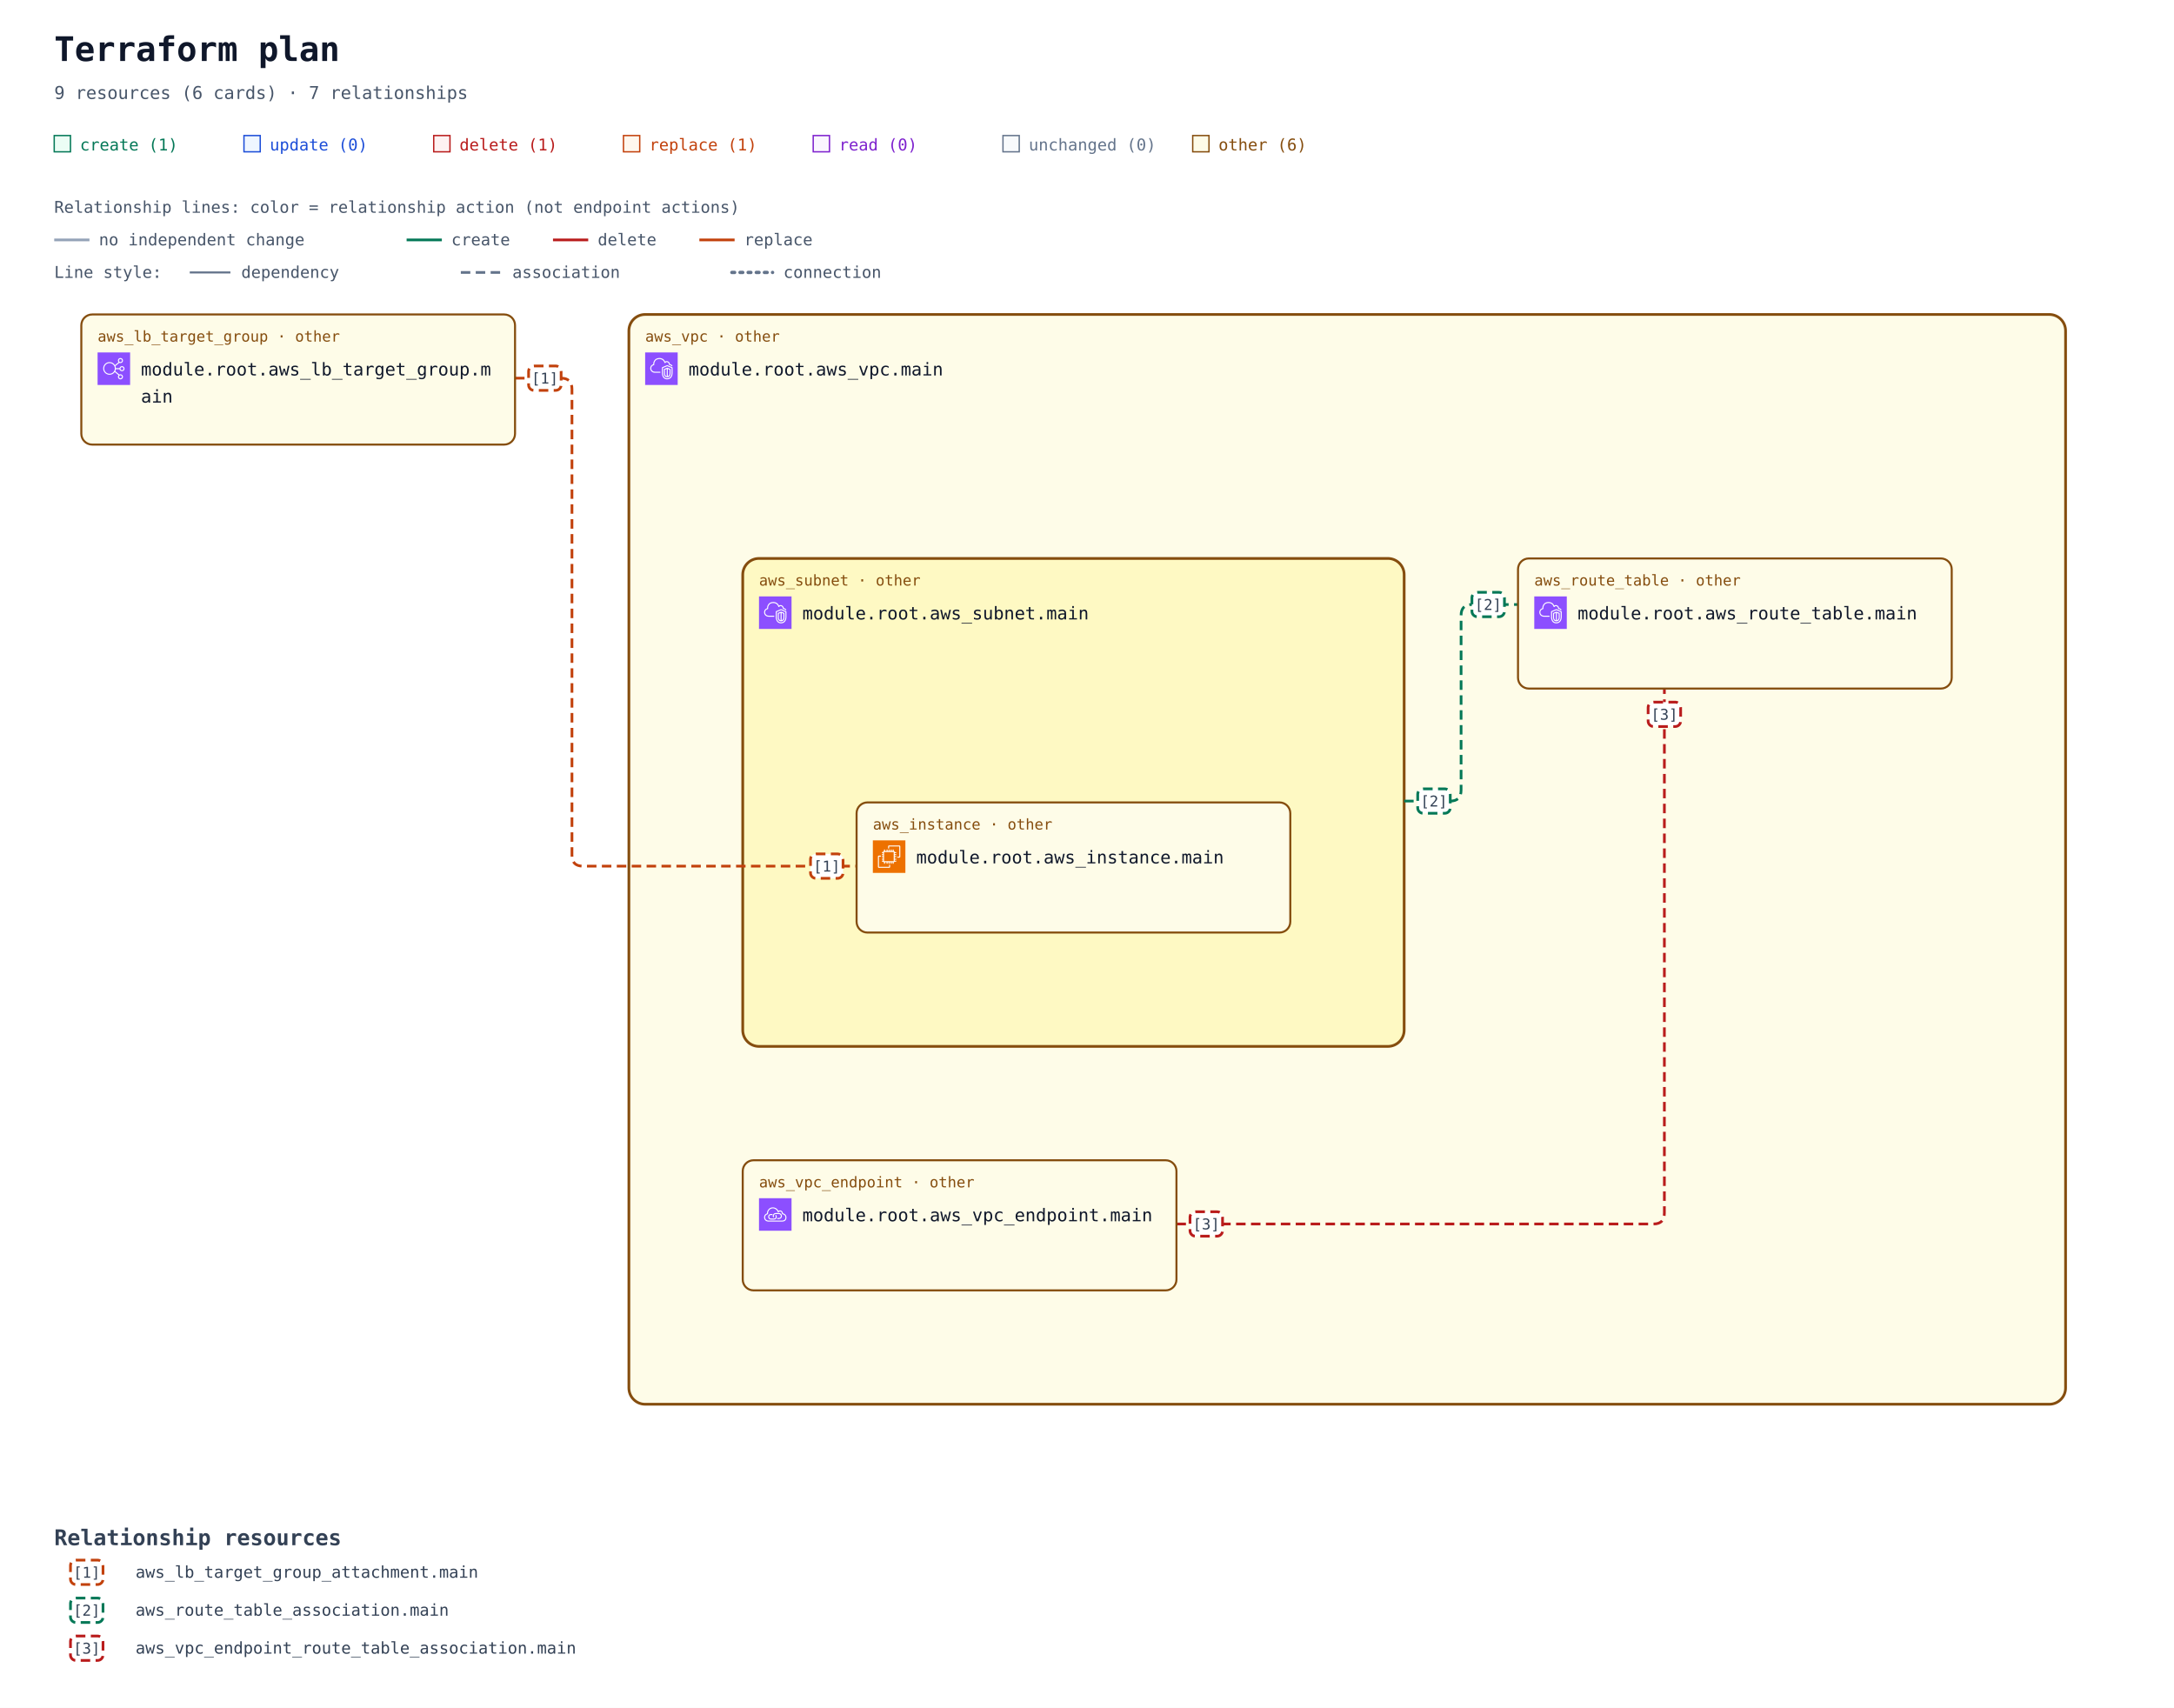
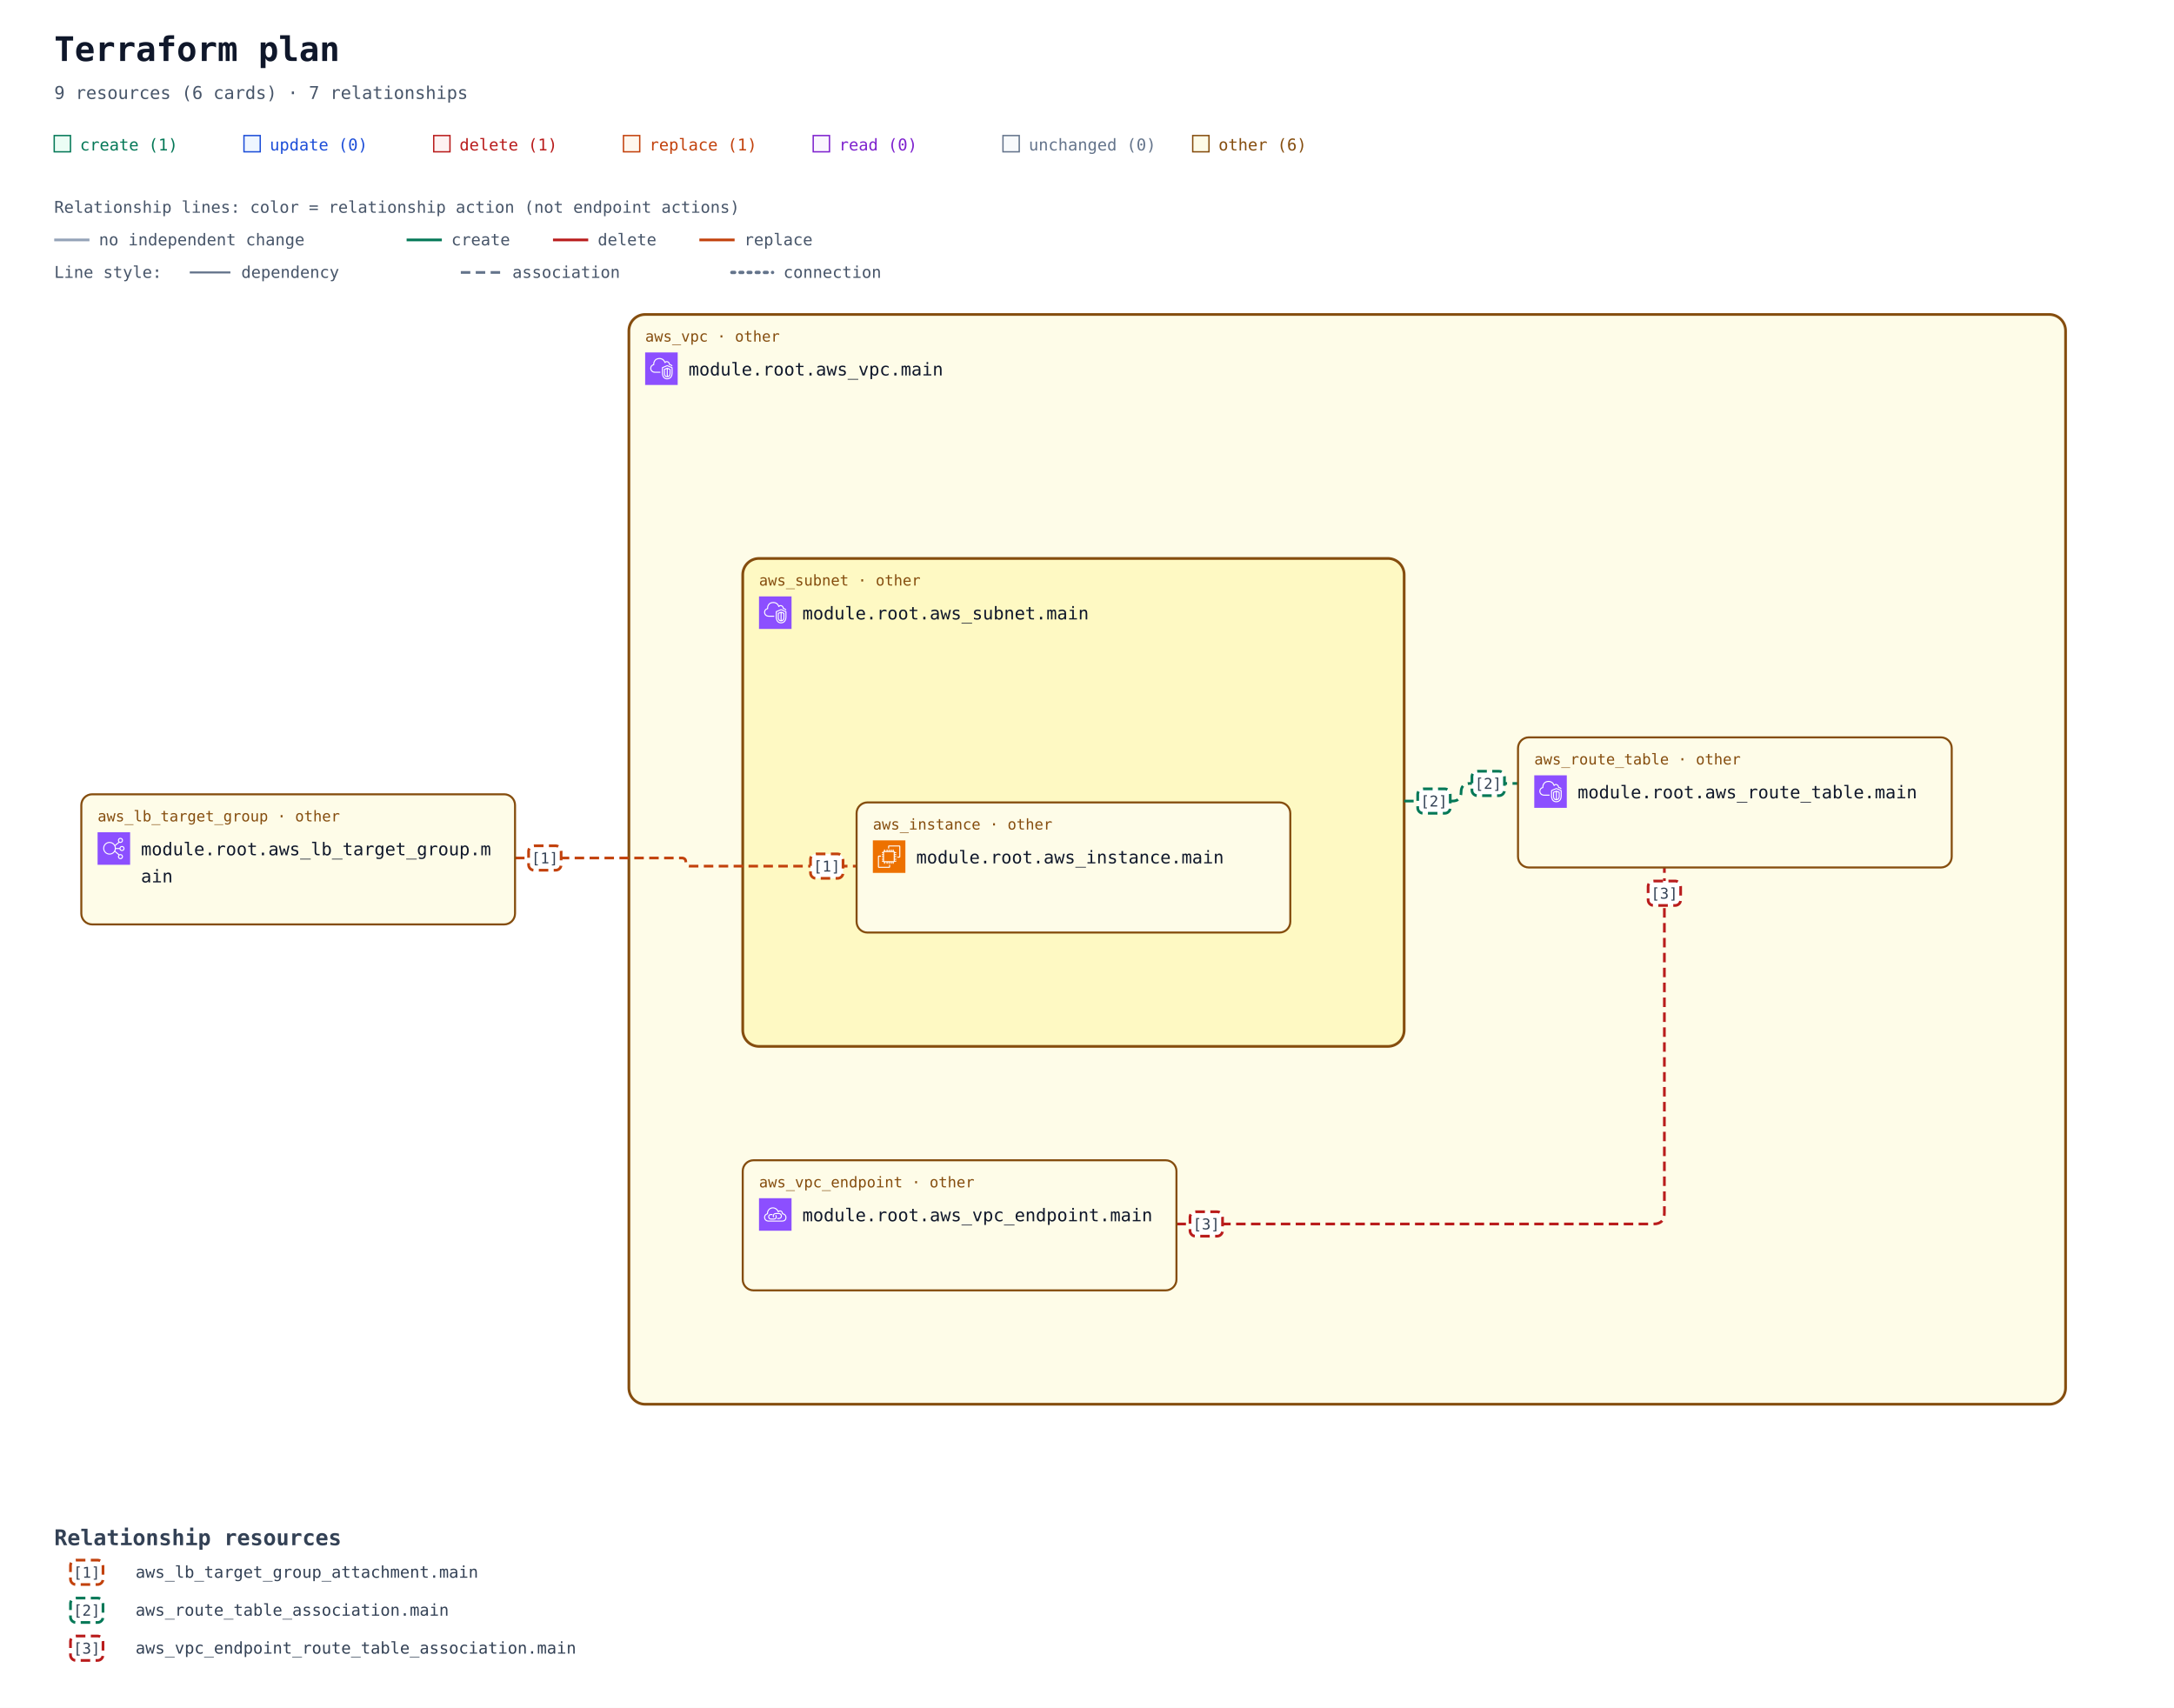
<svg xmlns="http://www.w3.org/2000/svg" width="1604" height="1260" viewBox="0 0 1604 1260" role="img" aria-labelledby="title description">
  <defs>
    <marker id="arrow" viewBox="0 0 10 10" refX="9" refY="5" markerWidth="7" markerHeight="7" markerUnits="userSpaceOnUse" orient="auto-start-reverse">
      <path d="M 0 0 L 10 5 L 0 10 z" fill="#94a3b8" />
    </marker>
    <marker id="arrow-create" viewBox="0 0 10 10" refX="9" refY="5" markerWidth="7" markerHeight="7" markerUnits="userSpaceOnUse" orient="auto-start-reverse">
      <path d="M 0 0 L 10 5 L 0 10 z" fill="#047857" />
    </marker>
    <marker id="arrow-delete" viewBox="0 0 10 10" refX="9" refY="5" markerWidth="7" markerHeight="7" markerUnits="userSpaceOnUse" orient="auto-start-reverse">
      <path d="M 0 0 L 10 5 L 0 10 z" fill="#b91c1c" />
    </marker>
    <marker id="arrow-replace" viewBox="0 0 10 10" refX="9" refY="5" markerWidth="7" markerHeight="7" markerUnits="userSpaceOnUse" orient="auto-start-reverse">
      <path d="M 0 0 L 10 5 L 0 10 z" fill="#c2410c" />
    </marker>
    <symbol id="planorama-icon-aws-ec2" viewBox="0 0 64 64">
      <g>
        <g id="planorama-icon-aws-ec2-local-49636f6e2d4172636869746563747572652f34382f417263685f416d617a6f6e2d4543325f3438" stroke="none" stroke-width="1" fill="none" fill-rule="evenodd">
          <g id="planorama-icon-aws-ec2-local-49636f6e2d4172636869746563747572652d42472f34382f436f6d70757465" fill="#ED7100">
            <rect id="planorama-icon-aws-ec2-local-52656374616e676c65" x="0" y="0" width="64" height="64" />
          </g>
          <path d="M22,41 L41,41 L41,23 L22,23 L22,41 Z M43,23 L46,23 L46,25 L43,25 L43,27 L46,27 L46,29 L43,29 L43,31 L46,31 L46,33 L43,33 L43,36 L46,36 L46,38 L43,38 L43,40 L46,40 L46,42 L42.863,42 C42.608,42.587 42.023,43 41.344,43 L41,43 L41,46 L39,46 L39,43 L37,43 L37,46 L35,46 L35,43 L33,43 L33,46 L31,46 L31,43 L29,43 L29,46 L27,46 L27,43 L24,43 L24,46 L22,46 L22,43 L21.656,43 C20.977,43 20.392,42.587 20.137,42 L18,42 L18,40 L20,40 L20,38 L18,38 L18,36 L20,36 L20,33 L18,33 L18,31 L20,31 L20,29 L18,29 L18,27 L20,27 L20,25 L18,25 L18,23 L20,23 L20,22.656 C20,21.743 20.743,21 21.656,21 L22,21 L22,18 L24,18 L24,21 L27,21 L27,18 L29,18 L29,21 L31,21 L31,18 L33,18 L33,21 L35,21 L35,18 L37,18 L37,21 L39,21 L39,18 L41,18 L41,21 L41.344,21 C42.257,21 43,21.743 43,22.656 L43,23 Z M32,52 L12,52 L12,32 L16,32 L16,30 L11.843,30 C10.826,30 10,30.827 10,31.843 L10,52.157 C10,53.173 10.826,54 11.843,54 L32.157,54 C33.174,54 34,53.173 34,52.157 L34,48 L32,48 L32,52 Z M54,11.843 L54,32.157 C54,33.173 53.174,34 52.157,34 L48,34 L48,32 L52,32 L52,12 L32,12 L32,16 L30,16 L30,11.843 C30,10.827 30.826,10 31.843,10 L52.157,10 C53.174,10 54,10.827 54,11.843 L54,11.843 Z" id="planorama-icon-aws-ec2-local-416d617a6f6e2d4543325f49636f6e5f34385f5371756964" fill="#FFFFFF" />
        </g>
      </g>
    </symbol>
    <symbol id="planorama-icon-aws-elb" viewBox="0 0 64 64">
      <g>
        <g id="planorama-icon-aws-elb-local-49636f6e2d4172636869746563747572652f34382f417263685f456c61737469632d4c6f61642d42616c616e63696e675f3438" stroke="none" stroke-width="1" fill="none" fill-rule="evenodd">
          <g id="planorama-icon-aws-elb-local-49636f6e2d4172636869746563747572652d42472f34382f4e6574776f726b696e672d436f6e74656e742d44656c6976657279" fill="#8C4FFF">
            <rect id="planorama-icon-aws-elb-local-52656374616e676c65" x="0" y="0" width="64" height="64" />
          </g>
          <path d="M23.5,42 C17.71,42 13,37.29 13,31.5 C13,25.71 17.71,21 23.5,21 C29.29,21 34,25.71 34,31.5 C34,37.29 29.29,42 23.5,42 M48,48 C48,49.654 46.654,51 45,51 C43.346,51 42,49.654 42,48 C42,46.346 43.346,45 45,45 C46.654,45 48,46.346 48,48 M45,13 C46.654,13 48,14.346 48,16 C48,17.654 46.654,19 45,19 C43.346,19 42,17.654 42,16 C42,14.346 43.346,13 45,13 M48,29 C49.654,29 51,30.346 51,32 C51,33.654 49.654,35 48,35 C46.346,35 45,33.654 45,32 C45,30.346 46.346,29 48,29 M35.901,33 L43.102,33 C43.565,35.279 45.586,37 48,37 C50.757,37 53,34.757 53,32 C53,29.243 50.757,27 48,27 C45.586,27 43.565,28.721 43.102,31 L35.975,31 C35.916,29.541 35.614,28.146 35.096,26.856 L42.799,20.467 C43.466,20.797 44.206,21 45,21 C47.757,21 50,18.757 50,16 C50,13.243 47.757,11 45,11 C42.243,11 40,13.243 40,16 C40,17.224 40.459,18.331 41.191,19.201 L34.172,25.024 C31.977,21.42 28.021,19 23.5,19 C16.607,19 11,24.607 11,31.5 C11,38.393 16.607,44 23.5,44 C27.743,44 31.493,41.871 33.754,38.629 L41.191,44.799 C40.459,45.669 40,46.776 40,48 C40,50.757 42.243,53 45,53 C47.757,53 50,50.757 50,48 C50,45.243 47.757,43 45,43 C44.206,43 43.466,43.203 42.799,43.533 L34.77,36.873 C35.344,35.673 35.736,34.373 35.901,33" id="planorama-icon-aws-elb-local-456c61737469632d4c6f61642d42616c616e63696e675f49636f6e5f34385f5371756964" fill="#FFFFFF" />
        </g>
      </g>
    </symbol>
    <symbol id="planorama-icon-aws-endpoint" viewBox="0 0 64 64">
      <g>
        <g id="planorama-icon-aws-endpoint-local-49636f6e2d4172636869746563747572652f34382f417263685f4157532d507269766174654c696e6b5f3438" stroke="none" stroke-width="1" fill="none" fill-rule="evenodd">
          <g id="planorama-icon-aws-endpoint-local-49636f6e2d4172636869746563747572652d42472f34382f4e6574776f726b696e672d436f6e74656e742d44656c6976657279" fill="#8C4FFF">
            <rect id="planorama-icon-aws-endpoint-local-52656374616e676c65" x="0" y="0" width="64" height="64" />
          </g>
          <path d="M33.522,32.737 C34.475,33.796 35,35.13 35,36.495 C35,39.698 32.756,42.021 29.667,42.021 L23.444,42.021 C20.34,42.021 18,39.646 18,36.495 C18,33.358 20.29,31.08 23.444,31.08 L26.555,31.08 L26.555,33.069 L23.444,33.069 C21.416,33.069 20,34.478 20,36.495 C20,38.544 21.448,40.032 23.444,40.032 L29.667,40.032 C31.629,40.032 33,38.578 33,36.495 C33,35.621 32.656,34.757 32.032,34.064 L33.522,32.737 Z M45,35.059 C45,38.795 41.949,41.027 39,41.027 L35.888,41.027 L35.888,39.037 L39,39.037 C40.965,39.037 43,37.549 43,35.059 C43,32.568 40.965,31.08 39,31.08 L32.777,31.08 C30.764,31.08 29,32.887 29,34.948 C29,35.477 29.364,36.101 29.684,36.652 L29.754,36.772 L28.022,37.766 L27.955,37.65 C27.529,36.921 27,36.013 27,34.948 C27,31.828 29.699,29.091 32.777,29.091 L39,29.091 C41.949,29.091 45,31.323 45,35.059 L45,35.059 Z M45.439,44.011 L18.561,44.011 C15.017,44.008 12.202,41.503 12.012,38.185 C12.003,38.033 12,37.877 12,37.717 C12,33.468 15.059,32.034 16.938,31.555 C16.957,31.552 16.974,31.549 16.993,31.544 C17.494,31.431 17.828,30.958 17.763,30.45 C17.716,30.074 17.692,29.687 17.692,29.297 C17.692,25.826 20.19,22.09 23.379,20.792 C28.927,18.533 32.859,21.501 34.292,22.881 C35.455,24.003 36.363,25.438 36.991,27.146 C37.117,27.487 37.418,27.733 37.78,27.788 C38.146,27.84 38.502,27.697 38.725,27.409 C39.624,26.239 41.075,25.748 42.429,26.158 C44.041,26.647 45.043,28.23 45.18,30.501 C45.208,30.952 45.536,31.328 45.981,31.416 C49.974,32.218 52,34.358 52,37.78 C52,43.201 47.889,44.011 45.439,44.011 L45.439,44.011 Z M47.102,29.63 C46.726,26.912 45.233,24.929 43.013,24.256 C41.369,23.756 39.637,24.08 38.281,25.076 C37.602,23.679 36.732,22.464 35.684,21.454 C32.113,18.009 27.23,17.074 22.622,18.951 C18.671,20.56 15.692,25.008 15.692,29.297 C15.692,29.481 15.697,29.664 15.705,29.846 C13.517,30.581 10,32.566 10,37.717 C10,37.916 10.005,38.109 10.016,38.297 C10.265,42.684 13.938,45.996 18.56,46 L45.439,46 C47.447,46 54,45.407 54,37.78 C54,33.625 51.558,30.754 47.102,29.63 L47.102,29.63 Z" id="planorama-icon-aws-endpoint-local-4157532d507269766174654c696e6b5f49636f6e5f34385f5371756964" fill="#FFFFFF" />
        </g>
      </g>
    </symbol>
    <symbol id="planorama-icon-aws-vpc" viewBox="0 0 64 64">
      <g>
        <g id="planorama-icon-aws-vpc-local-49636f6e2d4172636869746563747572652f34382f417263685f416d617a6f6e2d5669727475616c2d507269766174652d436c6f75645f3438" stroke="none" stroke-width="1" fill="none" fill-rule="evenodd">
          <g id="planorama-icon-aws-vpc-local-49636f6e2d4172636869746563747572652d42472f34382f4e6574776f726b696e672d436f6e74656e742d44656c6976657279" fill="#8C4FFF">
            <rect id="planorama-icon-aws-vpc-local-52656374616e676c65" x="0" y="0" width="64" height="64" />
          </g>
          <path d="M48,33.977 L44.499,32.508 L44.499,46.878 C47.906,46.147 47.998,42.181 48,41.995 L48,33.977 Z M42.499,46.923 L42.499,32.508 L39,33.977 L39,42.004 C39.008,42.466 39.183,46.339 42.499,46.923 L42.499,46.923 Z M43.112,30.082 C43.358,29.977 43.638,29.978 43.886,30.081 L49.387,32.39 C49.759,32.546 50,32.909 50,33.312 L50,42.004 C49.978,44.431 48.562,49.004 43.37,49.004 C38.393,49.004 37.026,44.432 37,42.015 L37,33.312 C37,32.909 37.241,32.546 37.613,32.39 L43.112,30.082 Z M52,30.792 L43.492,27.092 L35,30.668 L35,41.025 C34.999,41.09 34.963,46.009 37.807,48.894 C39.187,50.294 41.059,51.004 43.37,51.004 C51.808,51.004 51.996,41.425 52,41.018 L52,30.792 Z M54,30.136 L54,41.025 C53.973,45.173 51.716,53.004 43.37,53.004 C40.498,53.004 38.145,52.09 36.373,50.288 C32.941,46.797 32.996,41.243 33,41.008 L33,30.004 C33,29.602 33.241,29.238 33.612,29.082 L43.111,25.082 C43.363,24.976 43.647,24.978 43.897,25.087 L53.398,29.219 C53.764,29.378 54,29.738 54,30.136 L54,30.136 Z M19,38.004 L30,38.004 L30,40.004 L19,40.004 C14.216,40.004 10.271,36.483 10.02,31.988 C10.002,31.813 10,31.599 10,31.385 C10,26.086 13.654,24.038 15.919,23.278 C15.902,23.063 15.891,22.843 15.891,22.626 C15.891,18.039 18.658,13.701 22.621,12.079 C27.58,10.049 33.235,10.937 36.695,14.285 C37.718,15.282 38.604,16.596 39.343,18.206 C40.299,17.422 41.392,17.004 42.523,17.004 C45.234,17.004 48.281,19.296 48.9,23.062 C51.069,23.344 52.936,24.639 53.896,26.582 L52.104,27.469 C51.34,25.925 49.806,25.004 48,25.004 C47.471,25.004 47.033,24.591 47.002,24.063 C46.807,20.762 44.275,19.004 42.523,19.004 C41.55,19.004 40.582,19.574 39.797,20.608 C39.575,20.899 39.215,21.048 38.852,20.993 C38.49,20.938 38.187,20.691 38.062,20.348 C37.327,18.346 36.398,16.789 35.302,15.72 C32.406,12.917 27.615,12.196 23.379,13.93 C19.775,15.405 17.891,19.421 17.891,22.626 C17.891,23.026 17.947,23.503 17.993,23.886 C18.053,24.386 17.73,24.853 17.24,24.975 C15.283,25.459 12,26.937 12,31.385 C12,31.535 11.998,31.685 12.013,31.836 C12.209,35.312 15.276,38.004 19,38.004 L19,38.004 Z" id="planorama-icon-aws-vpc-local-416d617a6f6e2d5669727475616c2d507269766174652d436c6f75645f49636f6e5f34385f5371756964" fill="#FFFFFF" />
        </g>
      </g>
    </symbol>
  </defs>
  <rect width="100%" height="100%" fill="#ffffff" />
  <g font-family="ui-monospace, SFMono-Regular, Consolas, monospace">
    <text x="40" y="45" font-size="25" font-weight="700" fill="#0f172a">Terraform plan</text>
    <text x="40" y="73" font-size="13" fill="#475569">9 resources (6 cards) · 7 relationships</text>
    <rect x="40" y="100" width="12" height="12" fill="#ecfdf5" stroke="#047857" />
    <text x="59" y="111" font-size="12" fill="#047857">create (1)</text>
    <rect x="180" y="100" width="12" height="12" fill="#eff6ff" stroke="#1d4ed8" />
    <text x="199" y="111" font-size="12" fill="#1d4ed8">update (0)</text>
    <rect x="320" y="100" width="12" height="12" fill="#fef2f2" stroke="#b91c1c" />
    <text x="339" y="111" font-size="12" fill="#b91c1c">delete (1)</text>
    <rect x="460" y="100" width="12" height="12" fill="#fff7ed" stroke="#c2410c" />
    <text x="479" y="111" font-size="12" fill="#c2410c">replace (1)</text>
    <rect x="600" y="100" width="12" height="12" fill="#faf5ff" stroke="#7e22ce" />
    <text x="619" y="111" font-size="12" fill="#7e22ce">read (0)</text>
    <rect x="740" y="100" width="12" height="12" fill="#f8fafc" stroke="#64748b" />
    <text x="759" y="111" font-size="12" fill="#64748b">unchanged (0)</text>
    <rect x="880" y="100" width="12" height="12" fill="#fefce8" stroke="#854d0e" />
    <text x="899" y="111" font-size="12" fill="#854d0e">other (6)</text>
    <g id="relationship-legend" font-size="12" fill="#475569">
      <text x="40" y="157">Relationship lines: color = relationship action (not endpoint actions)</text>
      <path d="M 40 177 H 66" stroke="#94a3b8" stroke-width="2" />
      <text x="73" y="181">no independent change</text>
      <path d="M 300 177 H 326" stroke="#047857" stroke-width="2" />
      <text x="333" y="181">create</text>
      <path d="M 408 177 H 434" stroke="#b91c1c" stroke-width="2" />
      <text x="441" y="181">delete</text>
      <path d="M 516 177 H 542" stroke="#c2410c" stroke-width="2" />
      <text x="549" y="181">replace</text>
      <text x="40" y="205">Line style:</text>
      <path d="M 140 201 H 170" stroke="#64748b" stroke-width="1.5" />
      <text x="178" y="205">dependency</text>
      <path d="M 340 201 H 370" stroke="#64748b" stroke-width="2" stroke-dasharray="7 4" />
      <text x="378" y="205">association</text>
      <path d="M 540 201 H 570" stroke="#64748b" stroke-width="2.5" stroke-dasharray="2 4" stroke-linecap="round" />
      <text x="578" y="205">connection</text>
    </g>
    <g transform="translate(0 72)">
      <g data-container="resource-6177735f7670632e6d61696e-current">
        <rect x="464" y="160" width="1060" height="804" rx="12" fill="#fefce8" stroke="#854d0e" stroke-width="2" data-mode="managed" />
      </g>
      <g data-container="resource-6177735f7375626e65742e6d61696e-current">
        <rect x="548" y="340" width="488" height="360" rx="12" fill="#fef9c3" stroke="#854d0e" stroke-width="2" data-mode="managed" />
      </g>
-       <path d="M 380 207 L 414 207 Q 422 207 422 215 L 422 559 Q 422 567 430 567 L 632 567 " data-edge-kind="association" data-directionality="undirected" data-source="resource-6177735f6c625f7461726765745f67726f75702e6d61696e-current" data-target="resource-6177735f696e7374616e63652e6d61696e-current" fill="none" stroke="#c2410c" stroke-width="2" stroke-dasharray="7 4" stroke-linejoin="round" />
+       <path d="M 380 561 L 503 561 Q 506 561 506 564 L 506 564 Q 506 567 509 567 L 632 567 " data-edge-kind="association" data-directionality="undirected" data-source="resource-6177735f6c625f7461726765745f67726f75702e6d61696e-current" data-target="resource-6177735f696e7374616e63652e6d61696e-current" fill="none" stroke="#c2410c" stroke-width="2" stroke-dasharray="7 4" stroke-linejoin="round" />
      <g data-edge-kind="containment" data-source="resource-6177735f7375626e65742e6d61696e-current" data-target="resource-6177735f696e7374616e63652e6d61696e-current" />
-       <path d="M 1036 519 L 1070 519 Q 1078 519 1078 511 L 1078 382 Q 1078 374 1086 374 L 1120 374 " data-edge-kind="association" data-directionality="undirected" data-source="resource-6177735f7375626e65742e6d61696e-current" data-target="resource-6177735f726f7574655f7461626c652e6d61696e-current" fill="none" stroke="#047857" stroke-width="2" stroke-dasharray="7 4" stroke-linejoin="round" />
+       <path d="M 1036 519 L 1071.5 519 Q 1078 519 1078 512.5 L 1078 512.5 Q 1078 506 1084.5 506 L 1120 506 " data-edge-kind="association" data-directionality="undirected" data-source="resource-6177735f7375626e65742e6d61696e-current" data-target="resource-6177735f726f7574655f7461626c652e6d61696e-current" fill="none" stroke="#047857" stroke-width="2" stroke-dasharray="7 4" stroke-linejoin="round" />
      <g data-edge-kind="containment" data-source="resource-6177735f7670632e6d61696e-current" data-target="resource-6177735f726f7574655f7461626c652e6d61696e-current" />
      <g data-edge-kind="containment" data-source="resource-6177735f7670632e6d61696e-current" data-target="resource-6177735f7375626e65742e6d61696e-current" />
      <g data-edge-kind="containment" data-source="resource-6177735f7670632e6d61696e-current" data-target="resource-6177735f7670635f656e64706f696e742e6d61696e-current" />
-       <path d="M 868 831 L 1220 831 Q 1228 831 1228 823 L 1228 436 " data-edge-kind="association" data-directionality="undirected" data-source="resource-6177735f7670635f656e64706f696e742e6d61696e-current" data-target="resource-6177735f726f7574655f7461626c652e6d61696e-current" fill="none" stroke="#b91c1c" stroke-width="2" stroke-dasharray="7 4" stroke-linejoin="round" />
+       <path d="M 868 831 L 1220 831 Q 1228 831 1228 823 L 1228 568 " data-edge-kind="association" data-directionality="undirected" data-source="resource-6177735f7670635f656e64706f696e742e6d61696e-current" data-target="resource-6177735f726f7574655f7461626c652e6d61696e-current" fill="none" stroke="#b91c1c" stroke-width="2" stroke-dasharray="7 4" stroke-linejoin="round" />
      <g id="resource-6177735f696e7374616e63652e6d61696e-current" data-architecture-id="terraform:6177735f696e7374616e63652e6d61696e-current" data-qualified-address="module.root.aws_instance.main" data-terraform-address="aws_instance.main">
        <rect x="632" y="520" width="320" height="96" rx="8" fill="#fefce8" stroke="#854d0e" stroke-width="1.5" data-mode="managed" />
        <text x="644" y="540" font-size="11" fill="#854d0e">aws_instance · other</text>
        <use href="#planorama-icon-aws-ec2" x="644" y="548" width="24" height="24" aria-hidden="true" />
        <text x="676" y="565" font-size="13" fill="#0f172a">module.root.aws_instance.main</text>
        <text x="644" y="604" font-size="10" fill="#64748b" />
      </g>
      <g id="resource-6177735f6c625f7461726765745f67726f75702e6d61696e-current" data-architecture-id="terraform:6177735f6c625f7461726765745f67726f75702e6d61696e-current" data-qualified-address="module.root.aws_lb_target_group.main" data-terraform-address="aws_lb_target_group.main">
-         <rect x="60" y="160" width="320" height="96" rx="8" fill="#fefce8" stroke="#854d0e" stroke-width="1.5" data-mode="managed" />
-         <text x="72" y="180" font-size="11" fill="#854d0e">aws_lb_target_group · other</text>
-         <use href="#planorama-icon-aws-elb" x="72" y="188" width="24" height="24" aria-hidden="true" />
-         <text x="104" y="205" font-size="13" fill="#0f172a">module.root.aws_lb_target_group.m</text>
-         <text x="104" y="225" font-size="13" fill="#0f172a">ain</text>
-         <text x="72" y="244" font-size="10" fill="#64748b" data-role="controller" />
+         <rect x="60" y="514" width="320" height="96" rx="8" fill="#fefce8" stroke="#854d0e" stroke-width="1.5" data-mode="managed" />
+         <text x="72" y="534" font-size="11" fill="#854d0e">aws_lb_target_group · other</text>
+         <use href="#planorama-icon-aws-elb" x="72" y="542" width="24" height="24" aria-hidden="true" />
+         <text x="104" y="559" font-size="13" fill="#0f172a">module.root.aws_lb_target_group.m</text>
+         <text x="104" y="579" font-size="13" fill="#0f172a">ain</text>
+         <text x="72" y="598" font-size="10" fill="#64748b" data-role="controller" />
      </g>
      <g id="resource-6177735f726f7574655f7461626c652e6d61696e-current" data-architecture-id="terraform:6177735f726f7574655f7461626c652e6d61696e-current" data-qualified-address="module.root.aws_route_table.main" data-terraform-address="aws_route_table.main">
-         <rect x="1120" y="340" width="320" height="96" rx="8" fill="#fefce8" stroke="#854d0e" stroke-width="1.5" data-mode="managed" />
-         <text x="1132" y="360" font-size="11" fill="#854d0e">aws_route_table · other</text>
-         <use href="#planorama-icon-aws-vpc" x="1132" y="368" width="24" height="24" aria-hidden="true" />
-         <text x="1164" y="385" font-size="13" fill="#0f172a">module.root.aws_route_table.main</text>
-         <text x="1132" y="424" font-size="10" fill="#64748b" />
+         <rect x="1120" y="472" width="320" height="96" rx="8" fill="#fefce8" stroke="#854d0e" stroke-width="1.5" data-mode="managed" />
+         <text x="1132" y="492" font-size="11" fill="#854d0e">aws_route_table · other</text>
+         <use href="#planorama-icon-aws-vpc" x="1132" y="500" width="24" height="24" aria-hidden="true" />
+         <text x="1164" y="517" font-size="13" fill="#0f172a">module.root.aws_route_table.main</text>
+         <text x="1132" y="556" font-size="10" fill="#64748b" />
      </g>
      <g id="resource-6177735f7375626e65742e6d61696e-current" data-architecture-id="terraform:6177735f7375626e65742e6d61696e-current" data-qualified-address="module.root.aws_subnet.main" data-terraform-address="aws_subnet.main">
        <text x="560" y="360" font-size="11" fill="#854d0e">aws_subnet · other</text>
        <use href="#planorama-icon-aws-vpc" x="560" y="368" width="24" height="24" aria-hidden="true" />
        <text x="592" y="385" font-size="13" fill="#0f172a">module.root.aws_subnet.main</text>
        <text x="560" y="424" font-size="10" fill="#64748b" />
      </g>
      <g id="resource-6177735f7670632e6d61696e-current" data-architecture-id="terraform:6177735f7670632e6d61696e-current" data-qualified-address="module.root.aws_vpc.main" data-terraform-address="aws_vpc.main">
        <text x="476" y="180" font-size="11" fill="#854d0e">aws_vpc · other</text>
        <use href="#planorama-icon-aws-vpc" x="476" y="188" width="24" height="24" aria-hidden="true" />
        <text x="508" y="205" font-size="13" fill="#0f172a">module.root.aws_vpc.main</text>
        <text x="476" y="244" font-size="10" fill="#64748b" />
      </g>
      <g id="resource-6177735f7670635f656e64706f696e742e6d61696e-current" data-architecture-id="terraform:6177735f7670635f656e64706f696e742e6d61696e-current" data-qualified-address="module.root.aws_vpc_endpoint.main" data-terraform-address="aws_vpc_endpoint.main">
        <rect x="548" y="784" width="320" height="96" rx="8" fill="#fefce8" stroke="#854d0e" stroke-width="1.5" data-mode="managed" />
        <text x="560" y="804" font-size="11" fill="#854d0e">aws_vpc_endpoint · other</text>
        <use href="#planorama-icon-aws-endpoint" x="560" y="812" width="24" height="24" aria-hidden="true" />
        <text x="592" y="829" font-size="13" fill="#0f172a">module.root.aws_vpc_endpoint.main</text>
        <text x="560" y="868" font-size="10" fill="#64748b" />
      </g>
      <g data-relationship-marker="1">
        <rect x="598" y="558" width="24" height="18" rx="4" fill="#ffffff" stroke="#c2410c" stroke-width="2" stroke-dasharray="7 4" />
        <text x="610" y="571" text-anchor="middle" font-size="11" fill="#334155">[1]</text>
      </g>
      <g data-relationship-marker="1">
-         <rect x="390" y="198" width="24" height="18" rx="4" fill="#ffffff" stroke="#c2410c" stroke-width="2" stroke-dasharray="7 4" />
-         <text x="402" y="211" text-anchor="middle" font-size="11" fill="#334155">[1]</text>
+         <rect x="390" y="552" width="24" height="18" rx="4" fill="#ffffff" stroke="#c2410c" stroke-width="2" stroke-dasharray="7 4" />
+         <text x="402" y="565" text-anchor="middle" font-size="11" fill="#334155">[1]</text>
      </g>
      <g data-relationship-marker="2">
-         <rect x="1086" y="365" width="24" height="18" rx="4" fill="#ffffff" stroke="#047857" stroke-width="2" stroke-dasharray="7 4" />
-         <text x="1098" y="378" text-anchor="middle" font-size="11" fill="#334155">[2]</text>
+         <rect x="1086" y="497" width="24" height="18" rx="4" fill="#ffffff" stroke="#047857" stroke-width="2" stroke-dasharray="7 4" />
+         <text x="1098" y="510" text-anchor="middle" font-size="11" fill="#334155">[2]</text>
      </g>
      <g data-relationship-marker="2">
        <rect x="1046" y="510" width="24" height="18" rx="4" fill="#ffffff" stroke="#047857" stroke-width="2" stroke-dasharray="7 4" />
        <text x="1058" y="523" text-anchor="middle" font-size="11" fill="#334155">[2]</text>
      </g>
      <g data-relationship-marker="3">
-         <rect x="1216" y="446" width="24" height="18" rx="4" fill="#ffffff" stroke="#b91c1c" stroke-width="2" stroke-dasharray="7 4" />
-         <text x="1228" y="459" text-anchor="middle" font-size="11" fill="#334155">[3]</text>
+         <rect x="1216" y="578" width="24" height="18" rx="4" fill="#ffffff" stroke="#b91c1c" stroke-width="2" stroke-dasharray="7 4" />
+         <text x="1228" y="591" text-anchor="middle" font-size="11" fill="#334155">[3]</text>
      </g>
      <g data-relationship-marker="3">
        <rect x="878" y="822" width="24" height="18" rx="4" fill="#ffffff" stroke="#b91c1c" stroke-width="2" stroke-dasharray="7 4" />
        <text x="890" y="835" text-anchor="middle" font-size="11" fill="#334155">[3]</text>
      </g>
      <g data-relationship-index="true">
        <text x="40" y="1068" font-size="16" font-weight="700" fill="#334155">Relationship resources</text>
        <g data-relationship-entry="1">
          <rect x="52" y="1079" width="24" height="18" rx="4" fill="#ffffff" stroke="#c2410c" stroke-width="2" stroke-dasharray="7 4" />
          <text x="64" y="1092" text-anchor="middle" font-size="11" fill="#334155">[1]</text>
          <text data-source-address="aws_lb_target_group_attachment.main" font-size="12" fill="#334155">
            <tspan x="100" y="1092" xml:space="preserve">aws_lb_target_group_attachment.main</tspan>
          </text>
        </g>
        <g data-relationship-entry="2">
          <rect x="52" y="1107" width="24" height="18" rx="4" fill="#ffffff" stroke="#047857" stroke-width="2" stroke-dasharray="7 4" />
          <text x="64" y="1120" text-anchor="middle" font-size="11" fill="#334155">[2]</text>
          <text data-source-address="aws_route_table_association.main" font-size="12" fill="#334155">
            <tspan x="100" y="1120" xml:space="preserve">aws_route_table_association.main</tspan>
          </text>
        </g>
        <g data-relationship-entry="3">
          <rect x="52" y="1135" width="24" height="18" rx="4" fill="#ffffff" stroke="#b91c1c" stroke-width="2" stroke-dasharray="7 4" />
          <text x="64" y="1148" text-anchor="middle" font-size="11" fill="#334155">[3]</text>
          <text data-source-address="aws_vpc_endpoint_route_table_association.main" font-size="12" fill="#334155">
            <tspan x="100" y="1148" xml:space="preserve">aws_vpc_endpoint_route_table_association.main</tspan>
          </text>
        </g>
      </g>
    </g>
  </g>
</svg>
